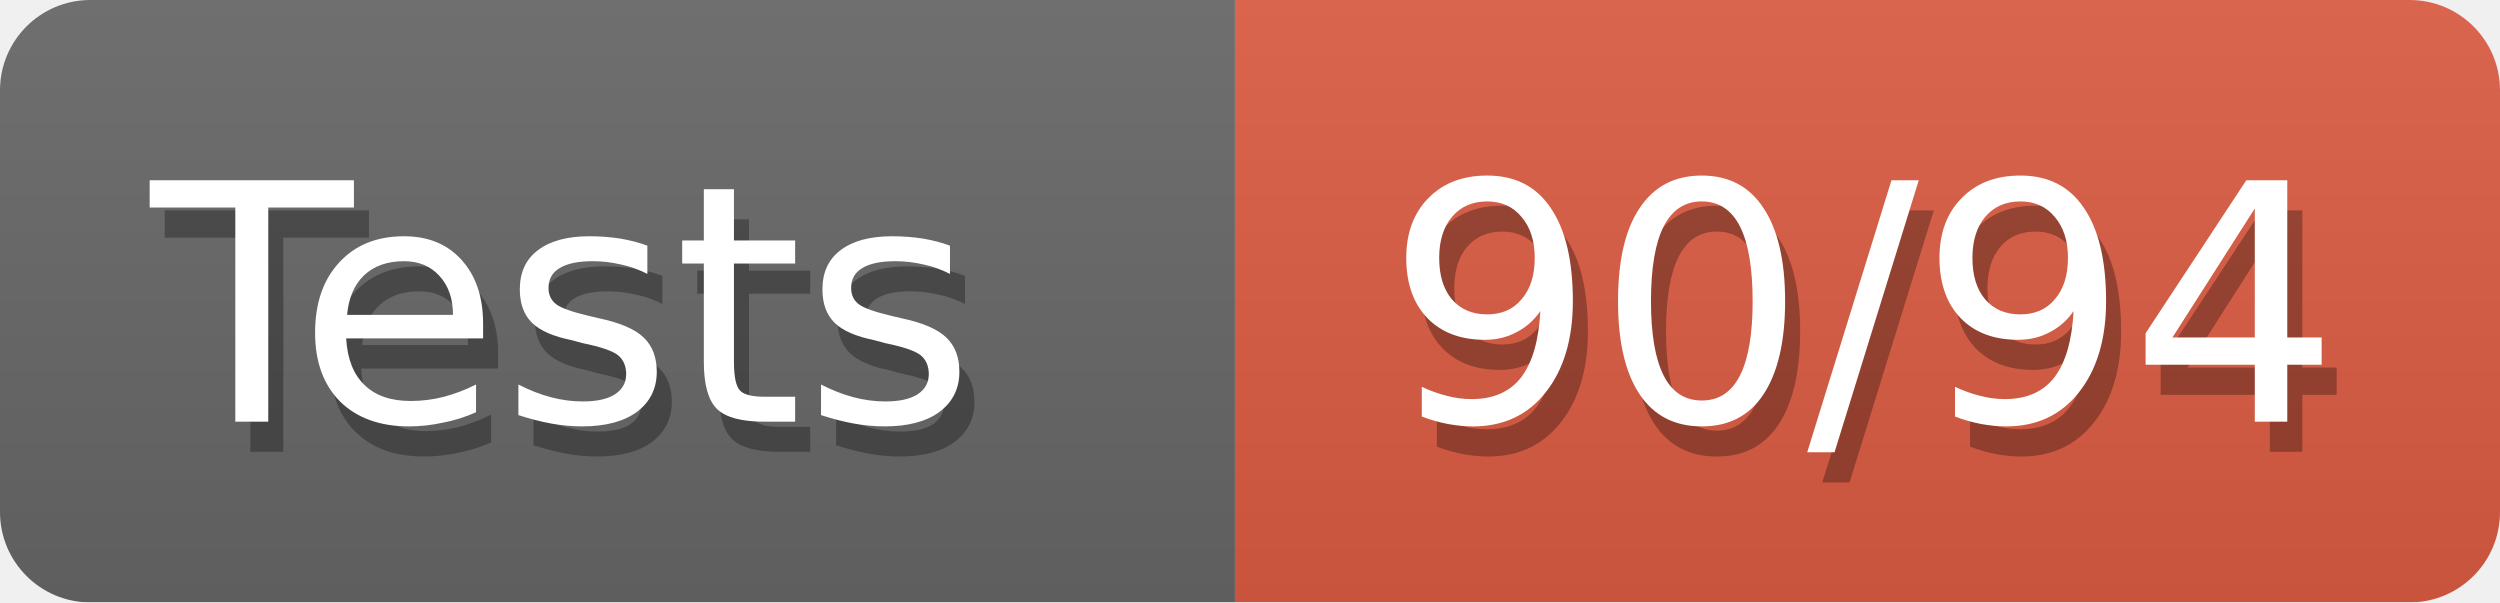
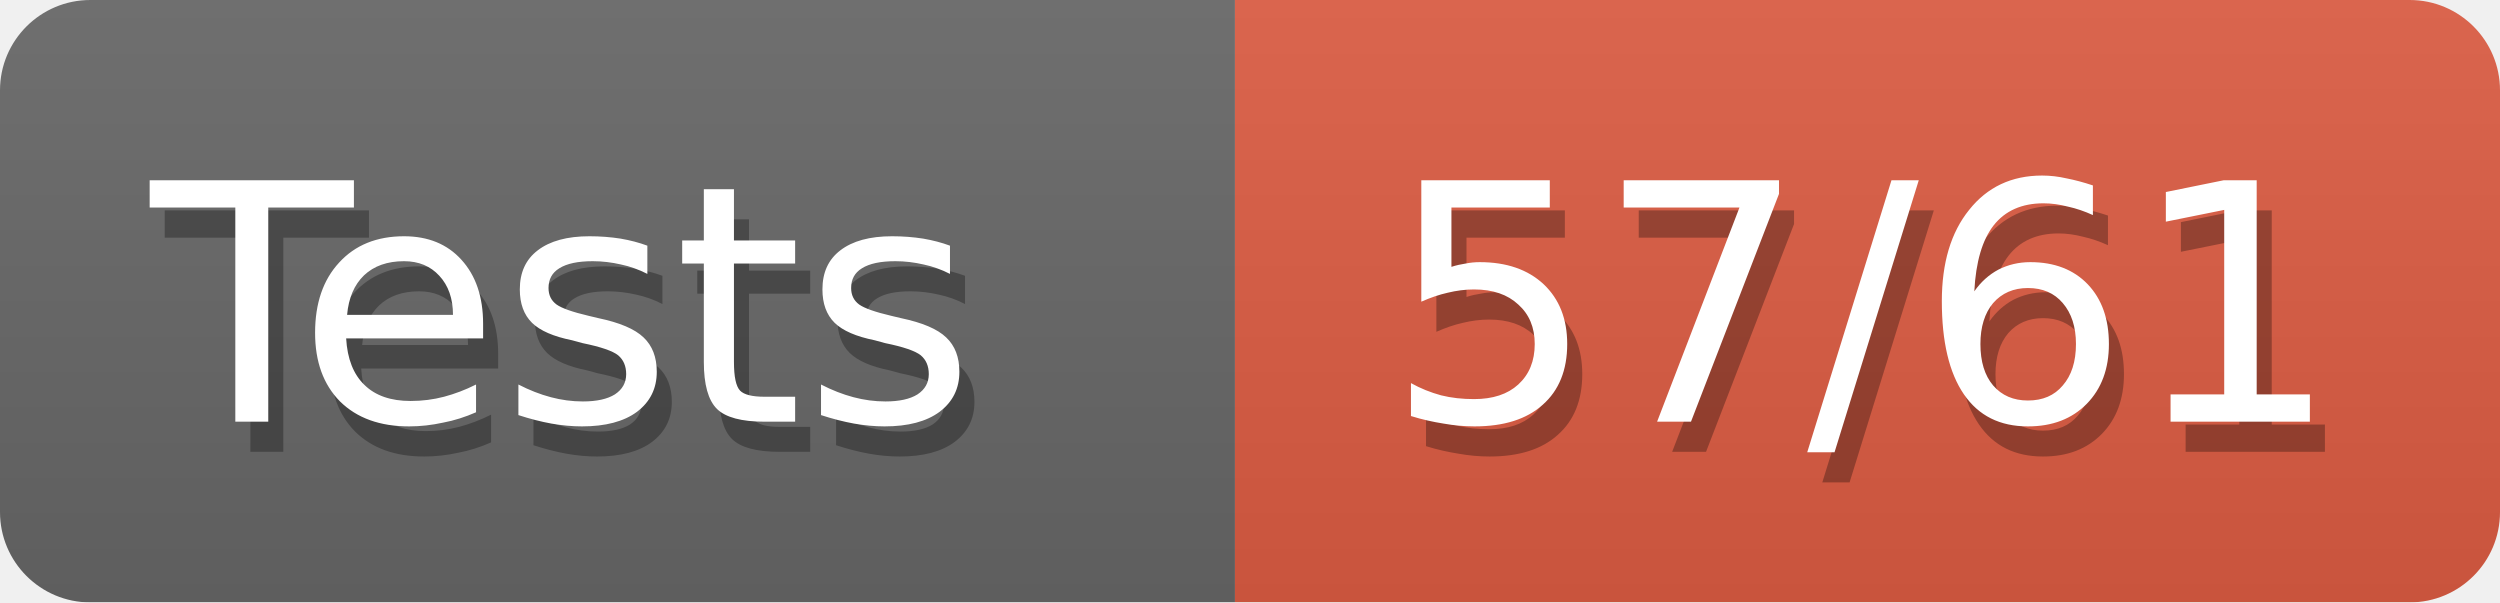
<svg xmlns="http://www.w3.org/2000/svg" width="83" height="20">
  <defs>
    <linearGradient id="smooth" x2="0" y2="100%">
      <stop offset="0" stop-color="#aaa" stop-opacity=".1" />
      <stop offset="1" stop-opacity=".1" />
    </linearGradient>
    <style>text{font-size:11px;font-family:Verdana,DejaVu Sans,Geneva,sans-serif}text.shadow{fill:#010101;fill-opacity:.3}text.high{fill:#fff}</style>
    <mask id="round">
      <rect width="100%" height="100%" rx="3" fill="#fff" />
    </mask>
  </defs>
  <g id="bg" mask="url(#round)">
    <path fill="#696969" d="M0 0h41v20H0z" />
    <path fill="#e05d44" d="M41 0h42v20H41z" />
    <path fill="url(#smooth)" d="M0 0h83v20H0z" />
  </g>
  <g id="fg">
    <text class="shadow" x="5.5" y="15">Tests</text>
    <text class="high" x="5" y="14">Tests</text>
-     <text class="shadow" x="46.5" y="15">90/94</text>
-     <text class="high" x="46" y="14">90/94</text>
+     <text class="shadow" x="46.5" y="15">57/61</text>
+     <text class="high" x="46" y="14">57/61</text>
  </g>
</svg>
